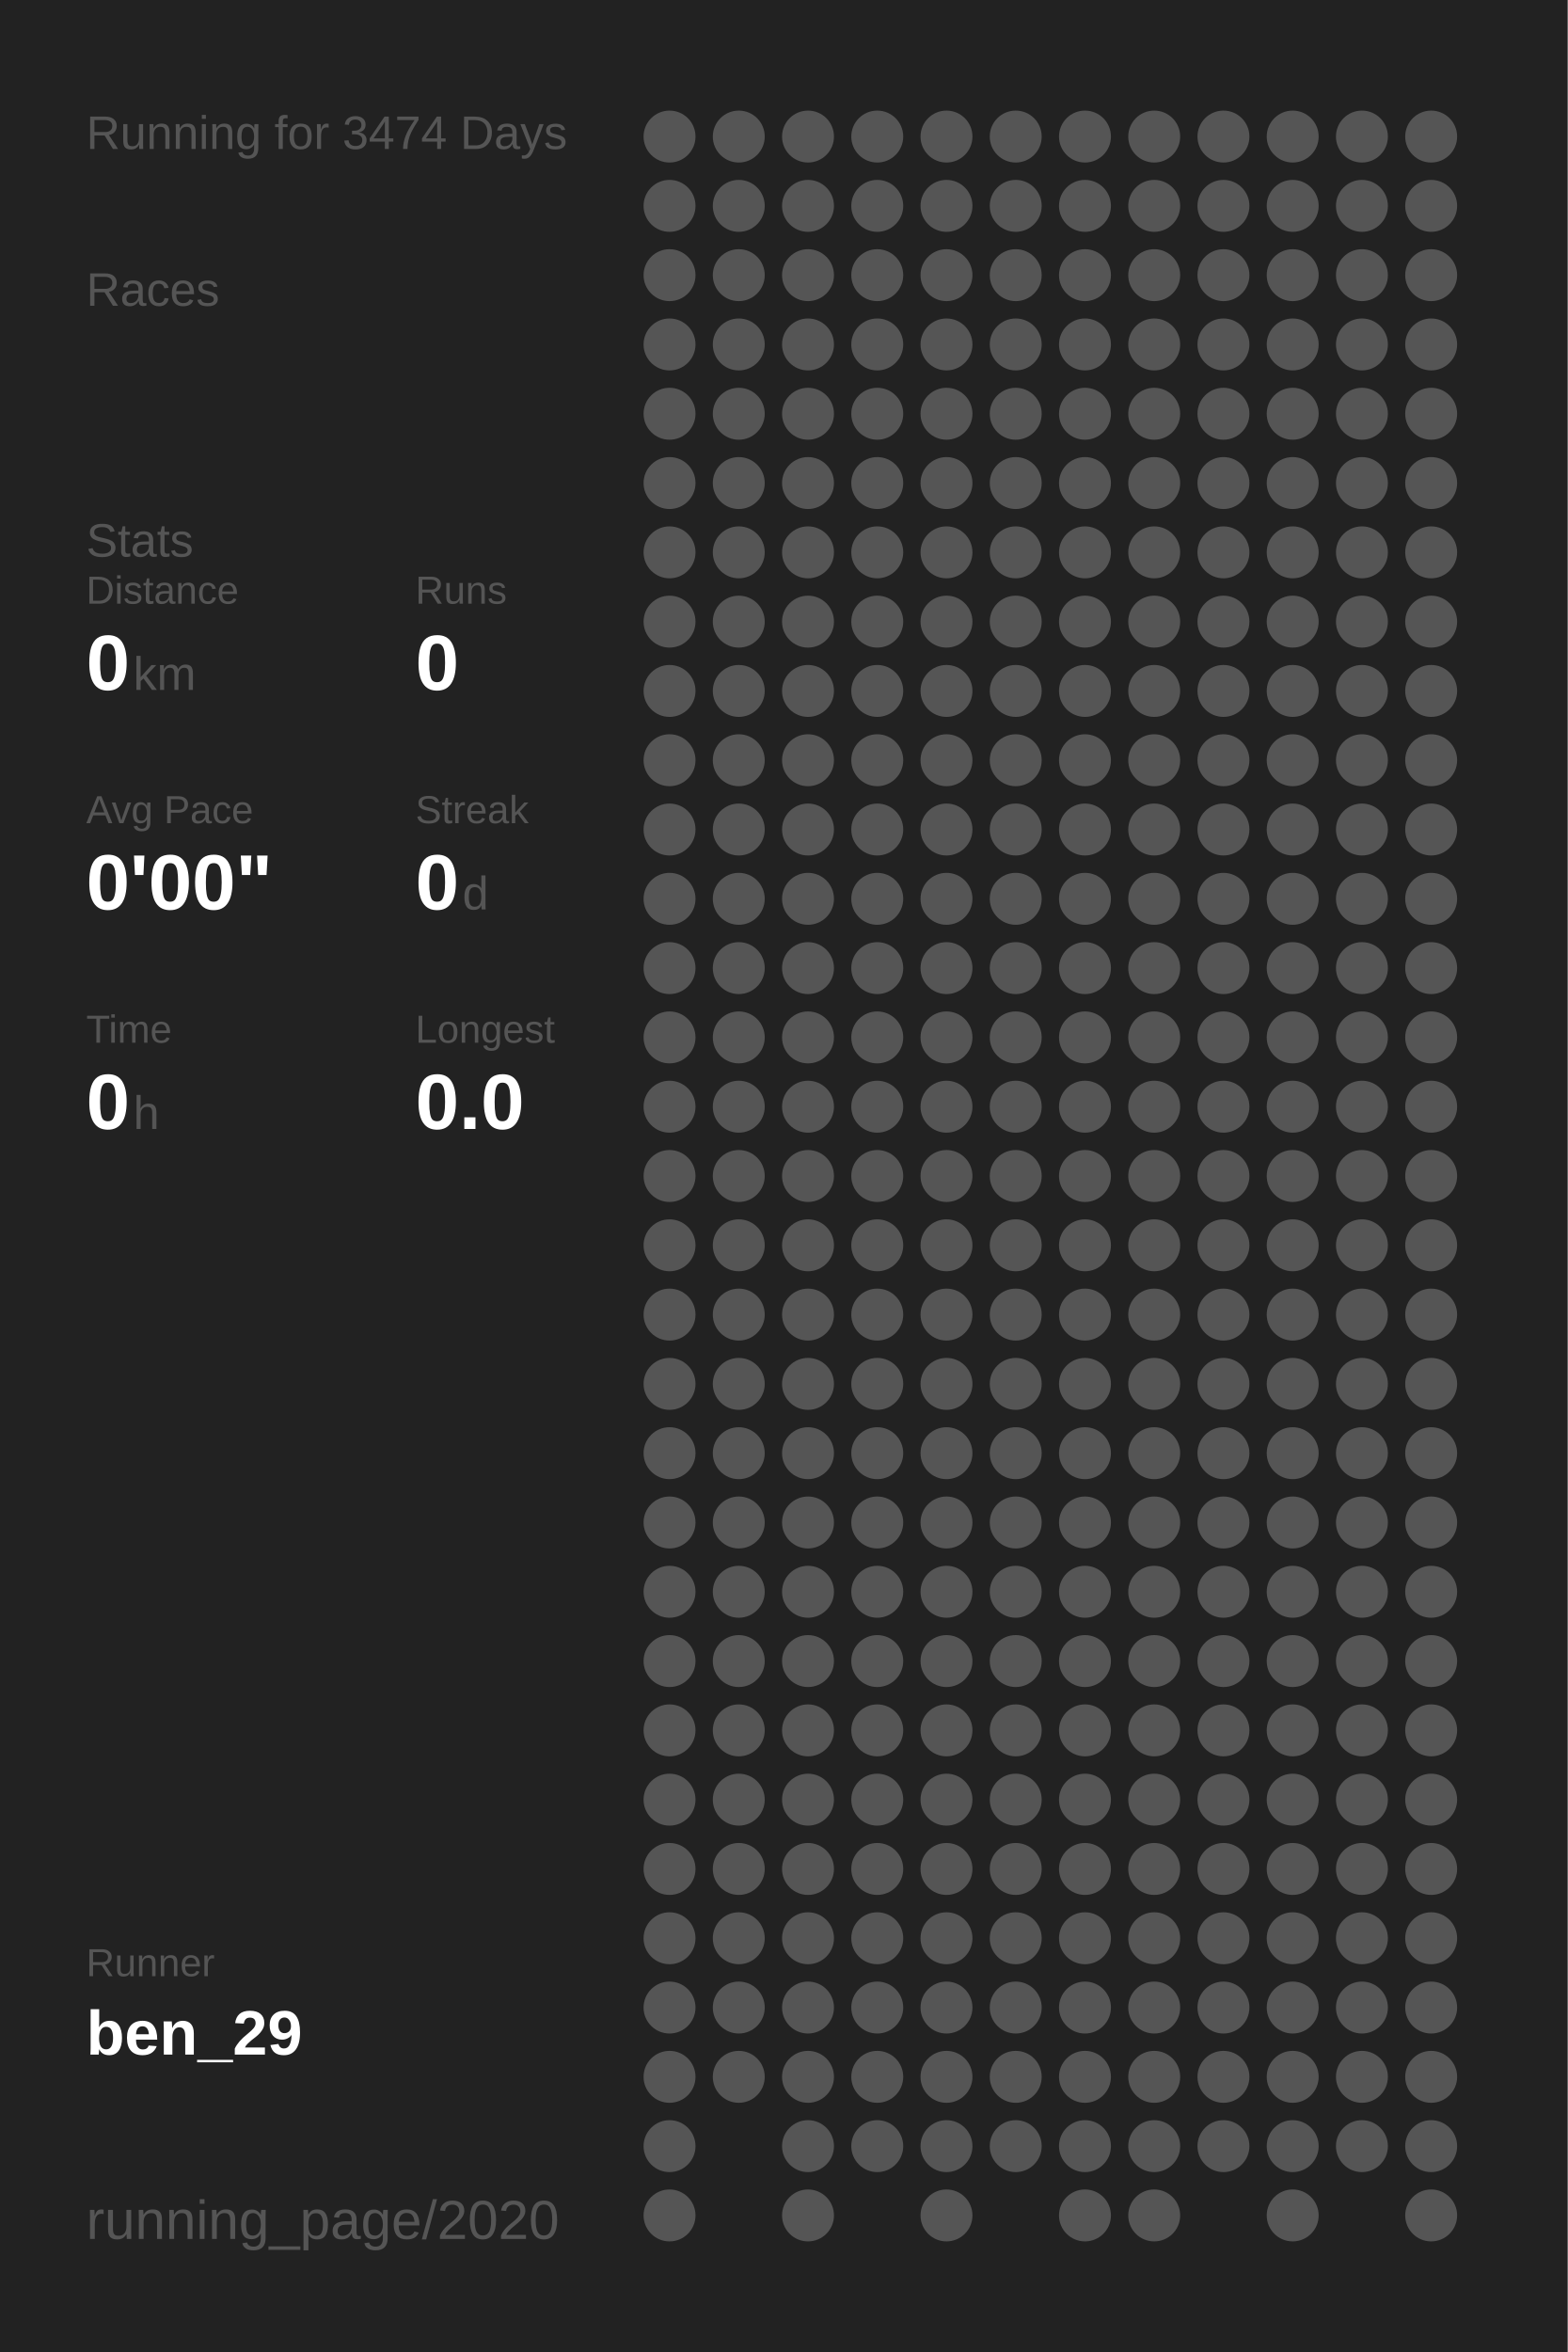
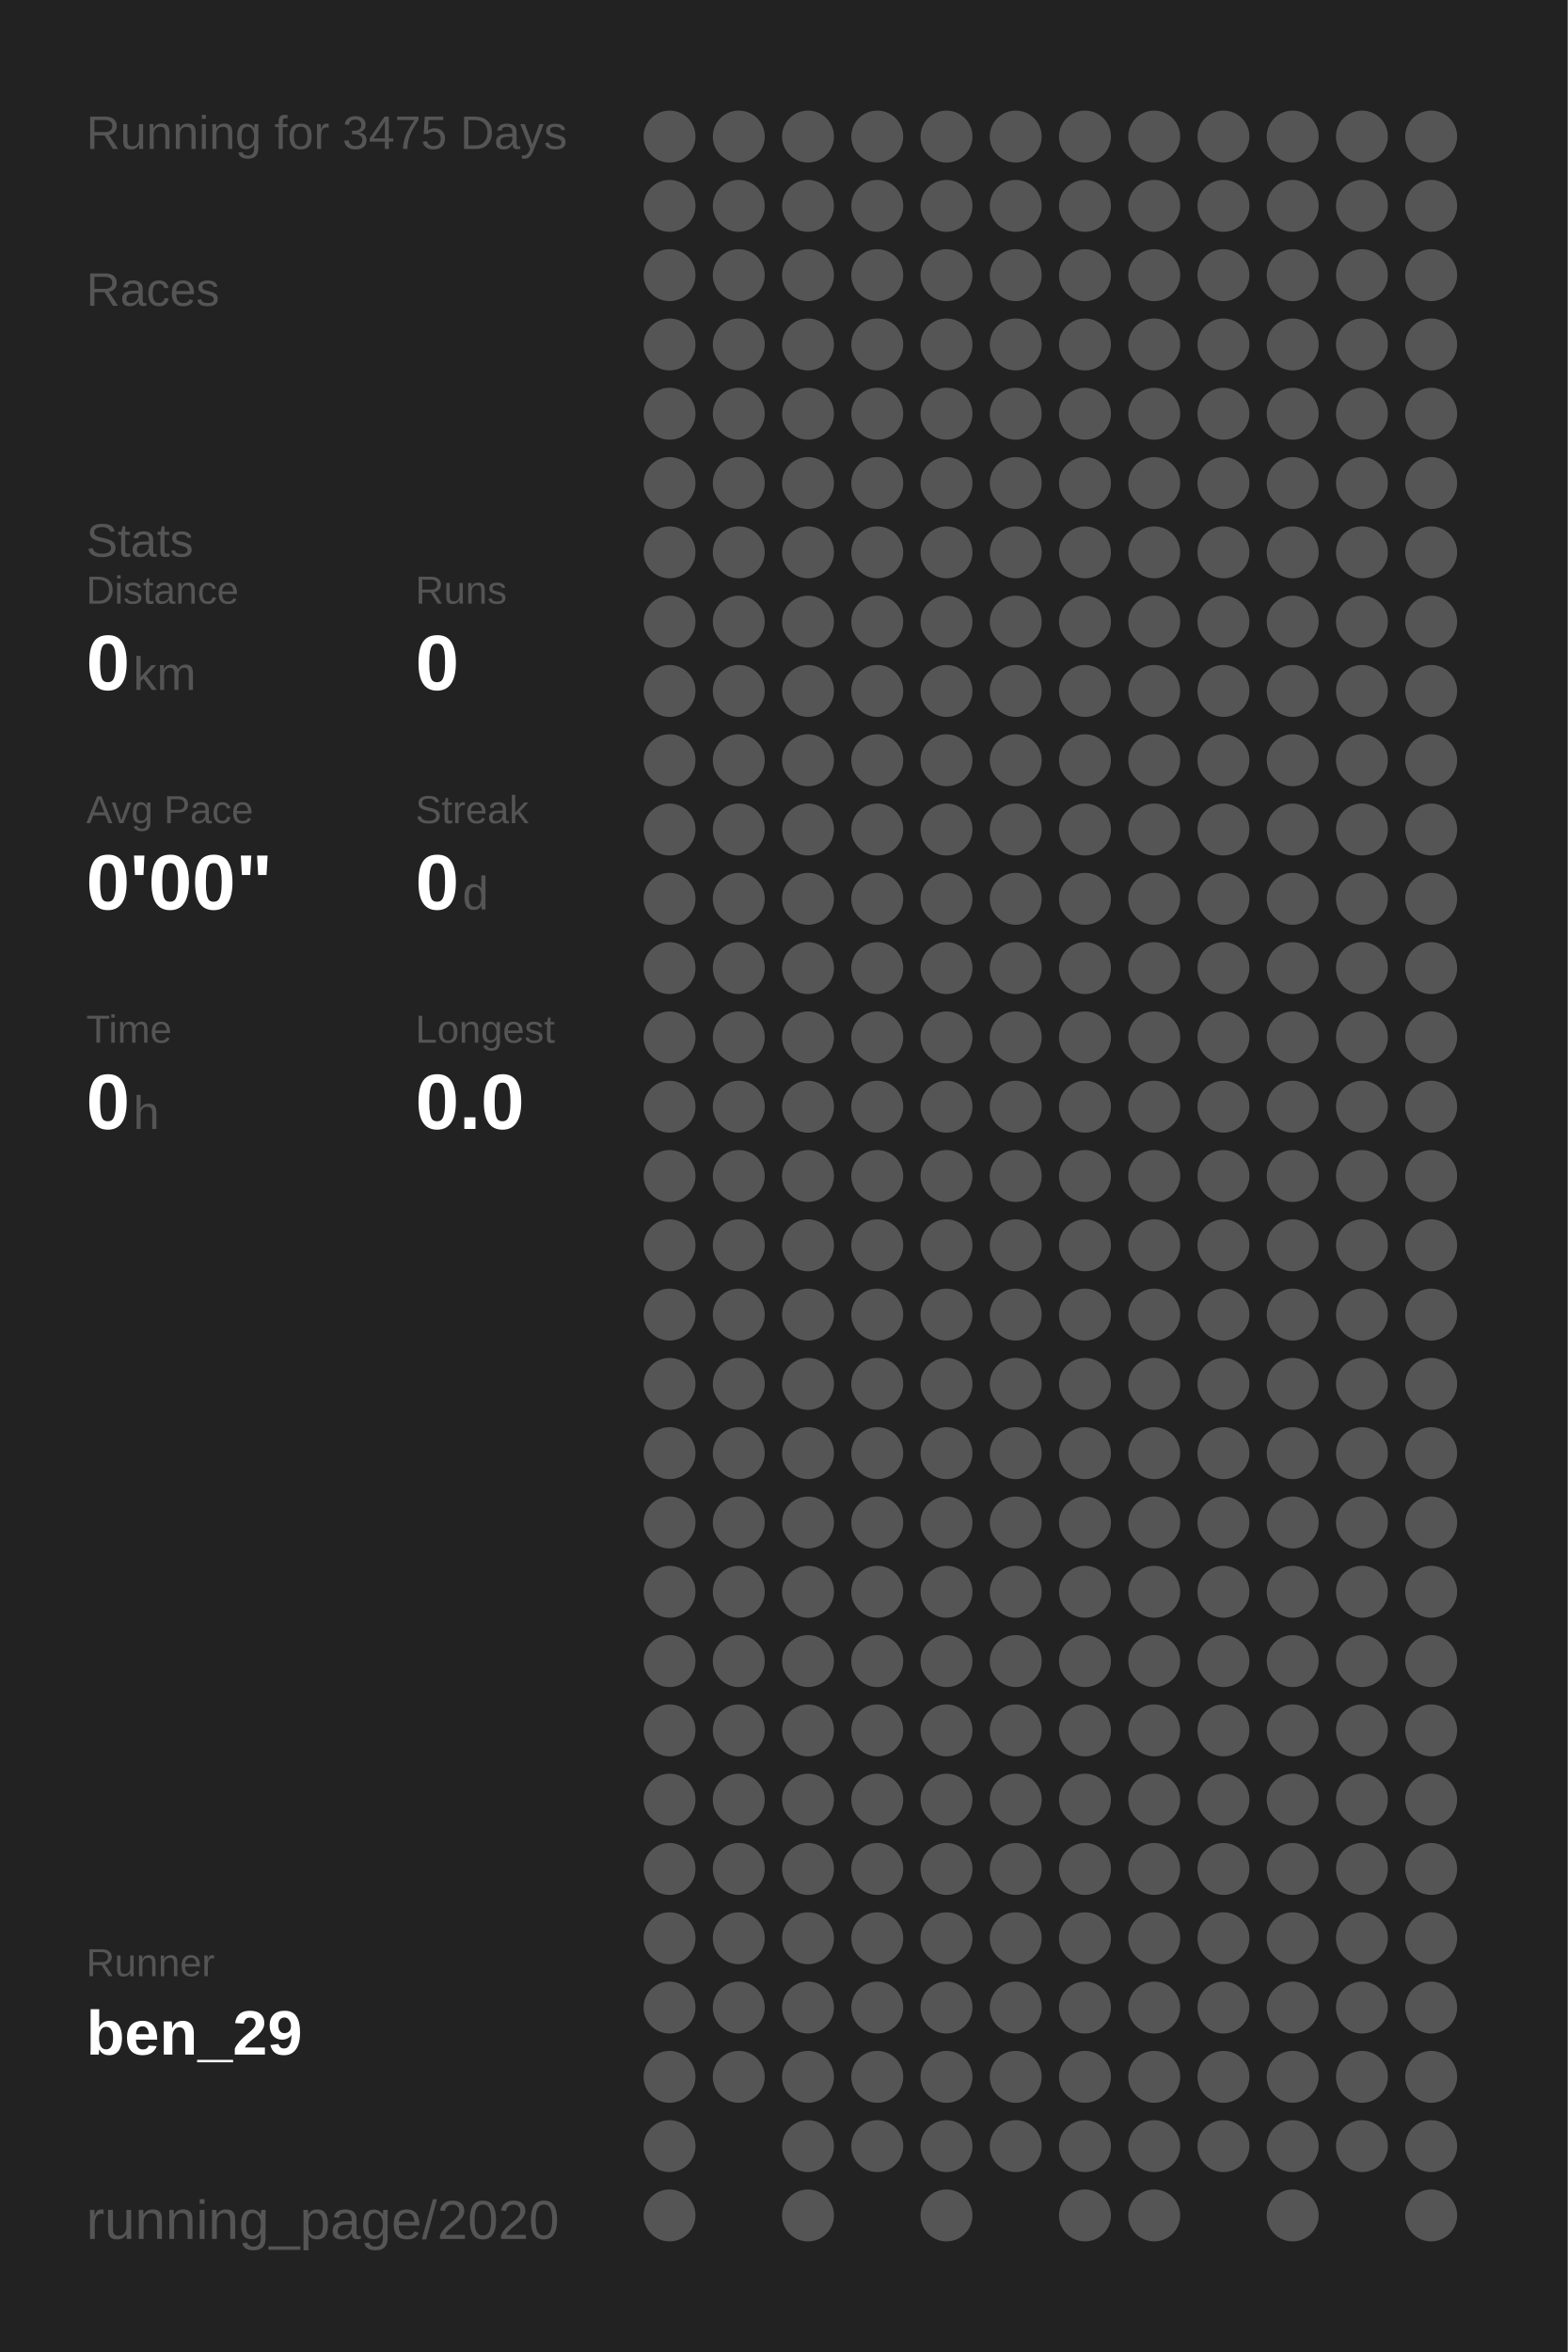
<svg xmlns="http://www.w3.org/2000/svg" baseProfile="full" height="300mm" version="1.1" viewBox="0,0,200,300" width="200mm">
  <defs />
  <rect fill="#222222" height="300" width="200" x="0" y="0" />
-   <text fill="#555555" style="font-size:6px; font-family:Arial;" x="11" y="19">Running for 3474 Days</text>
+   <text fill="#555555" style="font-size:6px; font-family:Arial;" x="11" y="19">Running for 3475 Days</text>
  <text fill="#555555" style="font-size:6px; font-family:Arial;" x="11" y="39">Races</text>
  <text fill="#555555" style="font-size:6px; font-family:Arial;" x="11" y="71">Stats</text>
  <text fill="#555555" style="font-size:5px; font-family:Arial;" x="11" y="77">Distance</text>
  <text fill="#FFFFFF" style="font-size:10px; font-family:Arial; font-weight:bold;" x="11" y="88">0</text>
  <text fill="#555555" style="font-size:6px; font-family:Arial;" x="17" y="88">km</text>
  <text fill="#555555" style="font-size:5px; font-family:Arial;" x="53" y="77">Runs</text>
  <text fill="#FFFFFF" style="font-size:10px; font-family:Arial; font-weight:bold;" x="53" y="88">0</text>
  <text fill="#555555" style="font-size:5px; font-family:Arial;" x="11" y="105">Avg Pace</text>
  <text fill="#FFFFFF" style="font-size:10px; font-family:Arial; font-weight:bold;" x="11" y="116">0'00"</text>
  <text fill="#555555" style="font-size:5px; font-family:Arial;" x="53" y="105">Streak</text>
  <text fill="#FFFFFF" style="font-size:10px; font-family:Arial; font-weight:bold;" x="53" y="116">0</text>
  <text fill="#555555" style="font-size:6px; font-family:Arial;" x="59" y="116">d</text>
  <text fill="#555555" style="font-size:5px; font-family:Arial;" x="11" y="133">Time</text>
  <text fill="#FFFFFF" style="font-size:10px; font-family:Arial; font-weight:bold;" x="11" y="144">0</text>
  <text fill="#555555" style="font-size:6px; font-family:Arial;" x="17" y="144">h</text>
  <text fill="#555555" style="font-size:5px; font-family:Arial;" x="53" y="133">Longest</text>
  <text fill="#FFFFFF" style="font-size:10px; font-family:Arial; font-weight:bold;" x="53" y="144">0.0</text>
  <text fill="#555555" style="font-size:5px; font-family:Arial;" x="11" y="252.065">Runner</text>
  <text fill="#FFFFFF" style="font-size:8px; font-family:Arial; font-weight:bold;" x="11" y="262.065">ben_29</text>
  <text fill="#555555" style="font-size:7px; font-family:Arial;" x="11" y="285.581">running_page/2020</text>
  <circle cx="85.417" cy="17.419" fill="#555555" r="3.312" />
  <circle cx="85.417" cy="26.258" fill="#555555" r="3.312" />
  <circle cx="85.417" cy="35.097" fill="#555555" r="3.312" />
  <circle cx="85.417" cy="43.935" fill="#555555" r="3.312" />
  <circle cx="85.417" cy="52.774" fill="#555555" r="3.312" />
  <circle cx="85.417" cy="61.613" fill="#555555" r="3.312" />
  <circle cx="85.417" cy="70.452" fill="#555555" r="3.312" />
  <circle cx="85.417" cy="79.29" fill="#555555" r="3.312" />
  <circle cx="85.417" cy="88.129" fill="#555555" r="3.312" />
  <circle cx="85.417" cy="96.968" fill="#555555" r="3.312" />
  <circle cx="85.417" cy="105.806" fill="#555555" r="3.312" />
  <circle cx="85.417" cy="114.645" fill="#555555" r="3.312" />
  <circle cx="85.417" cy="123.484" fill="#555555" r="3.312" />
  <circle cx="85.417" cy="132.323" fill="#555555" r="3.312" />
  <circle cx="85.417" cy="141.161" fill="#555555" r="3.312" />
  <circle cx="85.417" cy="150" fill="#555555" r="3.312" />
  <circle cx="85.417" cy="158.839" fill="#555555" r="3.312" />
  <circle cx="85.417" cy="167.677" fill="#555555" r="3.312" />
  <circle cx="85.417" cy="176.516" fill="#555555" r="3.312" />
  <circle cx="85.417" cy="185.355" fill="#555555" r="3.312" />
  <circle cx="85.417" cy="194.194" fill="#555555" r="3.312" />
  <circle cx="85.417" cy="203.032" fill="#555555" r="3.312" />
  <circle cx="85.417" cy="211.871" fill="#555555" r="3.312" />
  <circle cx="85.417" cy="220.71" fill="#555555" r="3.312" />
  <circle cx="85.417" cy="229.548" fill="#555555" r="3.312" />
  <circle cx="85.417" cy="238.387" fill="#555555" r="3.312" />
  <circle cx="85.417" cy="247.226" fill="#555555" r="3.312" />
  <circle cx="85.417" cy="256.065" fill="#555555" r="3.312" />
  <circle cx="85.417" cy="264.903" fill="#555555" r="3.312" />
  <circle cx="85.417" cy="273.742" fill="#555555" r="3.312" />
  <circle cx="85.417" cy="282.581" fill="#555555" r="3.312" />
  <circle cx="94.25" cy="17.419" fill="#555555" r="3.312" />
  <circle cx="94.25" cy="26.258" fill="#555555" r="3.312" />
  <circle cx="94.25" cy="35.097" fill="#555555" r="3.312" />
  <circle cx="94.25" cy="43.935" fill="#555555" r="3.312" />
  <circle cx="94.25" cy="52.774" fill="#555555" r="3.312" />
  <circle cx="94.25" cy="61.613" fill="#555555" r="3.312" />
  <circle cx="94.25" cy="70.452" fill="#555555" r="3.312" />
  <circle cx="94.25" cy="79.29" fill="#555555" r="3.312" />
  <circle cx="94.25" cy="88.129" fill="#555555" r="3.312" />
  <circle cx="94.25" cy="96.968" fill="#555555" r="3.312" />
  <circle cx="94.25" cy="105.806" fill="#555555" r="3.312" />
  <circle cx="94.25" cy="114.645" fill="#555555" r="3.312" />
  <circle cx="94.25" cy="123.484" fill="#555555" r="3.312" />
  <circle cx="94.25" cy="132.323" fill="#555555" r="3.312" />
  <circle cx="94.25" cy="141.161" fill="#555555" r="3.312" />
  <circle cx="94.25" cy="150" fill="#555555" r="3.312" />
  <circle cx="94.25" cy="158.839" fill="#555555" r="3.312" />
  <circle cx="94.25" cy="167.677" fill="#555555" r="3.312" />
  <circle cx="94.25" cy="176.516" fill="#555555" r="3.312" />
  <circle cx="94.25" cy="185.355" fill="#555555" r="3.312" />
  <circle cx="94.25" cy="194.194" fill="#555555" r="3.312" />
  <circle cx="94.25" cy="203.032" fill="#555555" r="3.312" />
  <circle cx="94.25" cy="211.871" fill="#555555" r="3.312" />
  <circle cx="94.25" cy="220.71" fill="#555555" r="3.312" />
  <circle cx="94.25" cy="229.548" fill="#555555" r="3.312" />
  <circle cx="94.25" cy="238.387" fill="#555555" r="3.312" />
  <circle cx="94.25" cy="247.226" fill="#555555" r="3.312" />
  <circle cx="94.25" cy="256.065" fill="#555555" r="3.312" />
  <circle cx="94.25" cy="264.903" fill="#555555" r="3.312" />
  <circle cx="103.083" cy="17.419" fill="#555555" r="3.312" />
  <circle cx="103.083" cy="26.258" fill="#555555" r="3.312" />
  <circle cx="103.083" cy="35.097" fill="#555555" r="3.312" />
  <circle cx="103.083" cy="43.935" fill="#555555" r="3.312" />
  <circle cx="103.083" cy="52.774" fill="#555555" r="3.312" />
  <circle cx="103.083" cy="61.613" fill="#555555" r="3.312" />
  <circle cx="103.083" cy="70.452" fill="#555555" r="3.312" />
  <circle cx="103.083" cy="79.29" fill="#555555" r="3.312" />
  <circle cx="103.083" cy="88.129" fill="#555555" r="3.312" />
  <circle cx="103.083" cy="96.968" fill="#555555" r="3.312" />
  <circle cx="103.083" cy="105.806" fill="#555555" r="3.312" />
  <circle cx="103.083" cy="114.645" fill="#555555" r="3.312" />
  <circle cx="103.083" cy="123.484" fill="#555555" r="3.312" />
  <circle cx="103.083" cy="132.323" fill="#555555" r="3.312" />
  <circle cx="103.083" cy="141.161" fill="#555555" r="3.312" />
  <circle cx="103.083" cy="150" fill="#555555" r="3.312" />
  <circle cx="103.083" cy="158.839" fill="#555555" r="3.312" />
  <circle cx="103.083" cy="167.677" fill="#555555" r="3.312" />
  <circle cx="103.083" cy="176.516" fill="#555555" r="3.312" />
  <circle cx="103.083" cy="185.355" fill="#555555" r="3.312" />
  <circle cx="103.083" cy="194.194" fill="#555555" r="3.312" />
  <circle cx="103.083" cy="203.032" fill="#555555" r="3.312" />
  <circle cx="103.083" cy="211.871" fill="#555555" r="3.312" />
  <circle cx="103.083" cy="220.71" fill="#555555" r="3.312" />
  <circle cx="103.083" cy="229.548" fill="#555555" r="3.312" />
  <circle cx="103.083" cy="238.387" fill="#555555" r="3.312" />
  <circle cx="103.083" cy="247.226" fill="#555555" r="3.312" />
  <circle cx="103.083" cy="256.065" fill="#555555" r="3.312" />
  <circle cx="103.083" cy="264.903" fill="#555555" r="3.312" />
  <circle cx="103.083" cy="273.742" fill="#555555" r="3.312" />
  <circle cx="103.083" cy="282.581" fill="#555555" r="3.312" />
  <circle cx="111.917" cy="17.419" fill="#555555" r="3.312" />
  <circle cx="111.917" cy="26.258" fill="#555555" r="3.312" />
  <circle cx="111.917" cy="35.097" fill="#555555" r="3.312" />
  <circle cx="111.917" cy="43.935" fill="#555555" r="3.312" />
  <circle cx="111.917" cy="52.774" fill="#555555" r="3.312" />
  <circle cx="111.917" cy="61.613" fill="#555555" r="3.312" />
  <circle cx="111.917" cy="70.452" fill="#555555" r="3.312" />
  <circle cx="111.917" cy="79.29" fill="#555555" r="3.312" />
  <circle cx="111.917" cy="88.129" fill="#555555" r="3.312" />
  <circle cx="111.917" cy="96.968" fill="#555555" r="3.312" />
  <circle cx="111.917" cy="105.806" fill="#555555" r="3.312" />
  <circle cx="111.917" cy="114.645" fill="#555555" r="3.312" />
  <circle cx="111.917" cy="123.484" fill="#555555" r="3.312" />
  <circle cx="111.917" cy="132.323" fill="#555555" r="3.312" />
  <circle cx="111.917" cy="141.161" fill="#555555" r="3.312" />
  <circle cx="111.917" cy="150" fill="#555555" r="3.312" />
  <circle cx="111.917" cy="158.839" fill="#555555" r="3.312" />
  <circle cx="111.917" cy="167.677" fill="#555555" r="3.312" />
  <circle cx="111.917" cy="176.516" fill="#555555" r="3.312" />
  <circle cx="111.917" cy="185.355" fill="#555555" r="3.312" />
  <circle cx="111.917" cy="194.194" fill="#555555" r="3.312" />
  <circle cx="111.917" cy="203.032" fill="#555555" r="3.312" />
  <circle cx="111.917" cy="211.871" fill="#555555" r="3.312" />
  <circle cx="111.917" cy="220.71" fill="#555555" r="3.312" />
  <circle cx="111.917" cy="229.548" fill="#555555" r="3.312" />
  <circle cx="111.917" cy="238.387" fill="#555555" r="3.312" />
  <circle cx="111.917" cy="247.226" fill="#555555" r="3.312" />
  <circle cx="111.917" cy="256.065" fill="#555555" r="3.312" />
  <circle cx="111.917" cy="264.903" fill="#555555" r="3.312" />
  <circle cx="111.917" cy="273.742" fill="#555555" r="3.312" />
  <circle cx="120.75" cy="17.419" fill="#555555" r="3.312" />
  <circle cx="120.75" cy="26.258" fill="#555555" r="3.312" />
  <circle cx="120.75" cy="35.097" fill="#555555" r="3.312" />
  <circle cx="120.75" cy="43.935" fill="#555555" r="3.312" />
  <circle cx="120.75" cy="52.774" fill="#555555" r="3.312" />
  <circle cx="120.75" cy="61.613" fill="#555555" r="3.312" />
  <circle cx="120.75" cy="70.452" fill="#555555" r="3.312" />
  <circle cx="120.75" cy="79.29" fill="#555555" r="3.312" />
  <circle cx="120.75" cy="88.129" fill="#555555" r="3.312" />
  <circle cx="120.75" cy="96.968" fill="#555555" r="3.312" />
  <circle cx="120.75" cy="105.806" fill="#555555" r="3.312" />
  <circle cx="120.75" cy="114.645" fill="#555555" r="3.312" />
  <circle cx="120.75" cy="123.484" fill="#555555" r="3.312" />
  <circle cx="120.75" cy="132.323" fill="#555555" r="3.312" />
  <circle cx="120.75" cy="141.161" fill="#555555" r="3.312" />
  <circle cx="120.75" cy="150" fill="#555555" r="3.312" />
  <circle cx="120.75" cy="158.839" fill="#555555" r="3.312" />
  <circle cx="120.75" cy="167.677" fill="#555555" r="3.312" />
  <circle cx="120.75" cy="176.516" fill="#555555" r="3.312" />
  <circle cx="120.75" cy="185.355" fill="#555555" r="3.312" />
  <circle cx="120.75" cy="194.194" fill="#555555" r="3.312" />
  <circle cx="120.75" cy="203.032" fill="#555555" r="3.312" />
  <circle cx="120.75" cy="211.871" fill="#555555" r="3.312" />
  <circle cx="120.75" cy="220.71" fill="#555555" r="3.312" />
  <circle cx="120.75" cy="229.548" fill="#555555" r="3.312" />
  <circle cx="120.75" cy="238.387" fill="#555555" r="3.312" />
  <circle cx="120.75" cy="247.226" fill="#555555" r="3.312" />
  <circle cx="120.75" cy="256.065" fill="#555555" r="3.312" />
  <circle cx="120.75" cy="264.903" fill="#555555" r="3.312" />
  <circle cx="120.75" cy="273.742" fill="#555555" r="3.312" />
  <circle cx="120.75" cy="282.581" fill="#555555" r="3.312" />
  <circle cx="129.583" cy="17.419" fill="#555555" r="3.312" />
  <circle cx="129.583" cy="26.258" fill="#555555" r="3.312" />
  <circle cx="129.583" cy="35.097" fill="#555555" r="3.312" />
  <circle cx="129.583" cy="43.935" fill="#555555" r="3.312" />
  <circle cx="129.583" cy="52.774" fill="#555555" r="3.312" />
  <circle cx="129.583" cy="61.613" fill="#555555" r="3.312" />
  <circle cx="129.583" cy="70.452" fill="#555555" r="3.312" />
  <circle cx="129.583" cy="79.29" fill="#555555" r="3.312" />
  <circle cx="129.583" cy="88.129" fill="#555555" r="3.312" />
  <circle cx="129.583" cy="96.968" fill="#555555" r="3.312" />
  <circle cx="129.583" cy="105.806" fill="#555555" r="3.312" />
  <circle cx="129.583" cy="114.645" fill="#555555" r="3.312" />
  <circle cx="129.583" cy="123.484" fill="#555555" r="3.312" />
  <circle cx="129.583" cy="132.323" fill="#555555" r="3.312" />
  <circle cx="129.583" cy="141.161" fill="#555555" r="3.312" />
  <circle cx="129.583" cy="150" fill="#555555" r="3.312" />
  <circle cx="129.583" cy="158.839" fill="#555555" r="3.312" />
  <circle cx="129.583" cy="167.677" fill="#555555" r="3.312" />
  <circle cx="129.583" cy="176.516" fill="#555555" r="3.312" />
  <circle cx="129.583" cy="185.355" fill="#555555" r="3.312" />
  <circle cx="129.583" cy="194.194" fill="#555555" r="3.312" />
  <circle cx="129.583" cy="203.032" fill="#555555" r="3.312" />
  <circle cx="129.583" cy="211.871" fill="#555555" r="3.312" />
  <circle cx="129.583" cy="220.71" fill="#555555" r="3.312" />
  <circle cx="129.583" cy="229.548" fill="#555555" r="3.312" />
  <circle cx="129.583" cy="238.387" fill="#555555" r="3.312" />
  <circle cx="129.583" cy="247.226" fill="#555555" r="3.312" />
  <circle cx="129.583" cy="256.065" fill="#555555" r="3.312" />
  <circle cx="129.583" cy="264.903" fill="#555555" r="3.312" />
  <circle cx="129.583" cy="273.742" fill="#555555" r="3.312" />
  <circle cx="138.417" cy="17.419" fill="#555555" r="3.312" />
  <circle cx="138.417" cy="26.258" fill="#555555" r="3.312" />
  <circle cx="138.417" cy="35.097" fill="#555555" r="3.312" />
  <circle cx="138.417" cy="43.935" fill="#555555" r="3.312" />
  <circle cx="138.417" cy="52.774" fill="#555555" r="3.312" />
  <circle cx="138.417" cy="61.613" fill="#555555" r="3.312" />
  <circle cx="138.417" cy="70.452" fill="#555555" r="3.312" />
  <circle cx="138.417" cy="79.29" fill="#555555" r="3.312" />
  <circle cx="138.417" cy="88.129" fill="#555555" r="3.312" />
  <circle cx="138.417" cy="96.968" fill="#555555" r="3.312" />
  <circle cx="138.417" cy="105.806" fill="#555555" r="3.312" />
  <circle cx="138.417" cy="114.645" fill="#555555" r="3.312" />
  <circle cx="138.417" cy="123.484" fill="#555555" r="3.312" />
  <circle cx="138.417" cy="132.323" fill="#555555" r="3.312" />
  <circle cx="138.417" cy="141.161" fill="#555555" r="3.312" />
  <circle cx="138.417" cy="150" fill="#555555" r="3.312" />
  <circle cx="138.417" cy="158.839" fill="#555555" r="3.312" />
  <circle cx="138.417" cy="167.677" fill="#555555" r="3.312" />
  <circle cx="138.417" cy="176.516" fill="#555555" r="3.312" />
  <circle cx="138.417" cy="185.355" fill="#555555" r="3.312" />
  <circle cx="138.417" cy="194.194" fill="#555555" r="3.312" />
  <circle cx="138.417" cy="203.032" fill="#555555" r="3.312" />
  <circle cx="138.417" cy="211.871" fill="#555555" r="3.312" />
  <circle cx="138.417" cy="220.71" fill="#555555" r="3.312" />
  <circle cx="138.417" cy="229.548" fill="#555555" r="3.312" />
  <circle cx="138.417" cy="238.387" fill="#555555" r="3.312" />
  <circle cx="138.417" cy="247.226" fill="#555555" r="3.312" />
  <circle cx="138.417" cy="256.065" fill="#555555" r="3.312" />
  <circle cx="138.417" cy="264.903" fill="#555555" r="3.312" />
  <circle cx="138.417" cy="273.742" fill="#555555" r="3.312" />
  <circle cx="138.417" cy="282.581" fill="#555555" r="3.312" />
  <circle cx="147.25" cy="17.419" fill="#555555" r="3.312" />
  <circle cx="147.25" cy="26.258" fill="#555555" r="3.312" />
  <circle cx="147.25" cy="35.097" fill="#555555" r="3.312" />
  <circle cx="147.25" cy="43.935" fill="#555555" r="3.312" />
  <circle cx="147.25" cy="52.774" fill="#555555" r="3.312" />
  <circle cx="147.25" cy="61.613" fill="#555555" r="3.312" />
  <circle cx="147.25" cy="70.452" fill="#555555" r="3.312" />
  <circle cx="147.25" cy="79.29" fill="#555555" r="3.312" />
  <circle cx="147.25" cy="88.129" fill="#555555" r="3.312" />
  <circle cx="147.25" cy="96.968" fill="#555555" r="3.312" />
  <circle cx="147.25" cy="105.806" fill="#555555" r="3.312" />
  <circle cx="147.25" cy="114.645" fill="#555555" r="3.312" />
  <circle cx="147.25" cy="123.484" fill="#555555" r="3.312" />
  <circle cx="147.25" cy="132.323" fill="#555555" r="3.312" />
  <circle cx="147.25" cy="141.161" fill="#555555" r="3.312" />
  <circle cx="147.25" cy="150" fill="#555555" r="3.312" />
  <circle cx="147.25" cy="158.839" fill="#555555" r="3.312" />
  <circle cx="147.25" cy="167.677" fill="#555555" r="3.312" />
  <circle cx="147.25" cy="176.516" fill="#555555" r="3.312" />
  <circle cx="147.25" cy="185.355" fill="#555555" r="3.312" />
  <circle cx="147.25" cy="194.194" fill="#555555" r="3.312" />
  <circle cx="147.25" cy="203.032" fill="#555555" r="3.312" />
  <circle cx="147.25" cy="211.871" fill="#555555" r="3.312" />
  <circle cx="147.25" cy="220.71" fill="#555555" r="3.312" />
  <circle cx="147.25" cy="229.548" fill="#555555" r="3.312" />
  <circle cx="147.25" cy="238.387" fill="#555555" r="3.312" />
  <circle cx="147.25" cy="247.226" fill="#555555" r="3.312" />
  <circle cx="147.25" cy="256.065" fill="#555555" r="3.312" />
  <circle cx="147.25" cy="264.903" fill="#555555" r="3.312" />
  <circle cx="147.25" cy="273.742" fill="#555555" r="3.312" />
  <circle cx="147.25" cy="282.581" fill="#555555" r="3.312" />
  <circle cx="156.083" cy="17.419" fill="#555555" r="3.312" />
  <circle cx="156.083" cy="26.258" fill="#555555" r="3.312" />
  <circle cx="156.083" cy="35.097" fill="#555555" r="3.312" />
  <circle cx="156.083" cy="43.935" fill="#555555" r="3.312" />
  <circle cx="156.083" cy="52.774" fill="#555555" r="3.312" />
  <circle cx="156.083" cy="61.613" fill="#555555" r="3.312" />
  <circle cx="156.083" cy="70.452" fill="#555555" r="3.312" />
  <circle cx="156.083" cy="79.29" fill="#555555" r="3.312" />
  <circle cx="156.083" cy="88.129" fill="#555555" r="3.312" />
  <circle cx="156.083" cy="96.968" fill="#555555" r="3.312" />
  <circle cx="156.083" cy="105.806" fill="#555555" r="3.312" />
  <circle cx="156.083" cy="114.645" fill="#555555" r="3.312" />
  <circle cx="156.083" cy="123.484" fill="#555555" r="3.312" />
  <circle cx="156.083" cy="132.323" fill="#555555" r="3.312" />
  <circle cx="156.083" cy="141.161" fill="#555555" r="3.312" />
  <circle cx="156.083" cy="150" fill="#555555" r="3.312" />
  <circle cx="156.083" cy="158.839" fill="#555555" r="3.312" />
  <circle cx="156.083" cy="167.677" fill="#555555" r="3.312" />
  <circle cx="156.083" cy="176.516" fill="#555555" r="3.312" />
  <circle cx="156.083" cy="185.355" fill="#555555" r="3.312" />
  <circle cx="156.083" cy="194.194" fill="#555555" r="3.312" />
  <circle cx="156.083" cy="203.032" fill="#555555" r="3.312" />
  <circle cx="156.083" cy="211.871" fill="#555555" r="3.312" />
  <circle cx="156.083" cy="220.71" fill="#555555" r="3.312" />
  <circle cx="156.083" cy="229.548" fill="#555555" r="3.312" />
  <circle cx="156.083" cy="238.387" fill="#555555" r="3.312" />
  <circle cx="156.083" cy="247.226" fill="#555555" r="3.312" />
  <circle cx="156.083" cy="256.065" fill="#555555" r="3.312" />
  <circle cx="156.083" cy="264.903" fill="#555555" r="3.312" />
  <circle cx="156.083" cy="273.742" fill="#555555" r="3.312" />
  <circle cx="164.917" cy="17.419" fill="#555555" r="3.312" />
  <circle cx="164.917" cy="26.258" fill="#555555" r="3.312" />
  <circle cx="164.917" cy="35.097" fill="#555555" r="3.312" />
  <circle cx="164.917" cy="43.935" fill="#555555" r="3.312" />
  <circle cx="164.917" cy="52.774" fill="#555555" r="3.312" />
  <circle cx="164.917" cy="61.613" fill="#555555" r="3.312" />
  <circle cx="164.917" cy="70.452" fill="#555555" r="3.312" />
  <circle cx="164.917" cy="79.29" fill="#555555" r="3.312" />
  <circle cx="164.917" cy="88.129" fill="#555555" r="3.312" />
  <circle cx="164.917" cy="96.968" fill="#555555" r="3.312" />
  <circle cx="164.917" cy="105.806" fill="#555555" r="3.312" />
  <circle cx="164.917" cy="114.645" fill="#555555" r="3.312" />
  <circle cx="164.917" cy="123.484" fill="#555555" r="3.312" />
  <circle cx="164.917" cy="132.323" fill="#555555" r="3.312" />
  <circle cx="164.917" cy="141.161" fill="#555555" r="3.312" />
  <circle cx="164.917" cy="150" fill="#555555" r="3.312" />
  <circle cx="164.917" cy="158.839" fill="#555555" r="3.312" />
  <circle cx="164.917" cy="167.677" fill="#555555" r="3.312" />
  <circle cx="164.917" cy="176.516" fill="#555555" r="3.312" />
  <circle cx="164.917" cy="185.355" fill="#555555" r="3.312" />
  <circle cx="164.917" cy="194.194" fill="#555555" r="3.312" />
  <circle cx="164.917" cy="203.032" fill="#555555" r="3.312" />
  <circle cx="164.917" cy="211.871" fill="#555555" r="3.312" />
  <circle cx="164.917" cy="220.71" fill="#555555" r="3.312" />
  <circle cx="164.917" cy="229.548" fill="#555555" r="3.312" />
  <circle cx="164.917" cy="238.387" fill="#555555" r="3.312" />
  <circle cx="164.917" cy="247.226" fill="#555555" r="3.312" />
  <circle cx="164.917" cy="256.065" fill="#555555" r="3.312" />
  <circle cx="164.917" cy="264.903" fill="#555555" r="3.312" />
  <circle cx="164.917" cy="273.742" fill="#555555" r="3.312" />
  <circle cx="164.917" cy="282.581" fill="#555555" r="3.312" />
  <circle cx="173.75" cy="17.419" fill="#555555" r="3.312" />
  <circle cx="173.75" cy="26.258" fill="#555555" r="3.312" />
  <circle cx="173.75" cy="35.097" fill="#555555" r="3.312" />
  <circle cx="173.75" cy="43.935" fill="#555555" r="3.312" />
  <circle cx="173.75" cy="52.774" fill="#555555" r="3.312" />
  <circle cx="173.75" cy="61.613" fill="#555555" r="3.312" />
  <circle cx="173.75" cy="70.452" fill="#555555" r="3.312" />
  <circle cx="173.75" cy="79.29" fill="#555555" r="3.312" />
  <circle cx="173.75" cy="88.129" fill="#555555" r="3.312" />
  <circle cx="173.75" cy="96.968" fill="#555555" r="3.312" />
  <circle cx="173.75" cy="105.806" fill="#555555" r="3.312" />
  <circle cx="173.75" cy="114.645" fill="#555555" r="3.312" />
  <circle cx="173.75" cy="123.484" fill="#555555" r="3.312" />
  <circle cx="173.75" cy="132.323" fill="#555555" r="3.312" />
  <circle cx="173.75" cy="141.161" fill="#555555" r="3.312" />
  <circle cx="173.75" cy="150" fill="#555555" r="3.312" />
  <circle cx="173.75" cy="158.839" fill="#555555" r="3.312" />
  <circle cx="173.75" cy="167.677" fill="#555555" r="3.312" />
  <circle cx="173.75" cy="176.516" fill="#555555" r="3.312" />
  <circle cx="173.75" cy="185.355" fill="#555555" r="3.312" />
  <circle cx="173.75" cy="194.194" fill="#555555" r="3.312" />
  <circle cx="173.75" cy="203.032" fill="#555555" r="3.312" />
  <circle cx="173.75" cy="211.871" fill="#555555" r="3.312" />
  <circle cx="173.75" cy="220.71" fill="#555555" r="3.312" />
  <circle cx="173.75" cy="229.548" fill="#555555" r="3.312" />
  <circle cx="173.75" cy="238.387" fill="#555555" r="3.312" />
  <circle cx="173.75" cy="247.226" fill="#555555" r="3.312" />
  <circle cx="173.75" cy="256.065" fill="#555555" r="3.312" />
  <circle cx="173.75" cy="264.903" fill="#555555" r="3.312" />
  <circle cx="173.75" cy="273.742" fill="#555555" r="3.312" />
  <circle cx="182.583" cy="17.419" fill="#555555" r="3.312" />
  <circle cx="182.583" cy="26.258" fill="#555555" r="3.312" />
  <circle cx="182.583" cy="35.097" fill="#555555" r="3.312" />
  <circle cx="182.583" cy="43.935" fill="#555555" r="3.312" />
  <circle cx="182.583" cy="52.774" fill="#555555" r="3.312" />
  <circle cx="182.583" cy="61.613" fill="#555555" r="3.312" />
  <circle cx="182.583" cy="70.452" fill="#555555" r="3.312" />
  <circle cx="182.583" cy="79.29" fill="#555555" r="3.312" />
  <circle cx="182.583" cy="88.129" fill="#555555" r="3.312" />
  <circle cx="182.583" cy="96.968" fill="#555555" r="3.312" />
  <circle cx="182.583" cy="105.806" fill="#555555" r="3.312" />
  <circle cx="182.583" cy="114.645" fill="#555555" r="3.312" />
  <circle cx="182.583" cy="123.484" fill="#555555" r="3.312" />
  <circle cx="182.583" cy="132.323" fill="#555555" r="3.312" />
  <circle cx="182.583" cy="141.161" fill="#555555" r="3.312" />
  <circle cx="182.583" cy="150" fill="#555555" r="3.312" />
  <circle cx="182.583" cy="158.839" fill="#555555" r="3.312" />
  <circle cx="182.583" cy="167.677" fill="#555555" r="3.312" />
  <circle cx="182.583" cy="176.516" fill="#555555" r="3.312" />
  <circle cx="182.583" cy="185.355" fill="#555555" r="3.312" />
  <circle cx="182.583" cy="194.194" fill="#555555" r="3.312" />
  <circle cx="182.583" cy="203.032" fill="#555555" r="3.312" />
  <circle cx="182.583" cy="211.871" fill="#555555" r="3.312" />
  <circle cx="182.583" cy="220.71" fill="#555555" r="3.312" />
  <circle cx="182.583" cy="229.548" fill="#555555" r="3.312" />
  <circle cx="182.583" cy="238.387" fill="#555555" r="3.312" />
  <circle cx="182.583" cy="247.226" fill="#555555" r="3.312" />
  <circle cx="182.583" cy="256.065" fill="#555555" r="3.312" />
  <circle cx="182.583" cy="264.903" fill="#555555" r="3.312" />
  <circle cx="182.583" cy="273.742" fill="#555555" r="3.312" />
  <circle cx="182.583" cy="282.581" fill="#555555" r="3.312" />
</svg>
